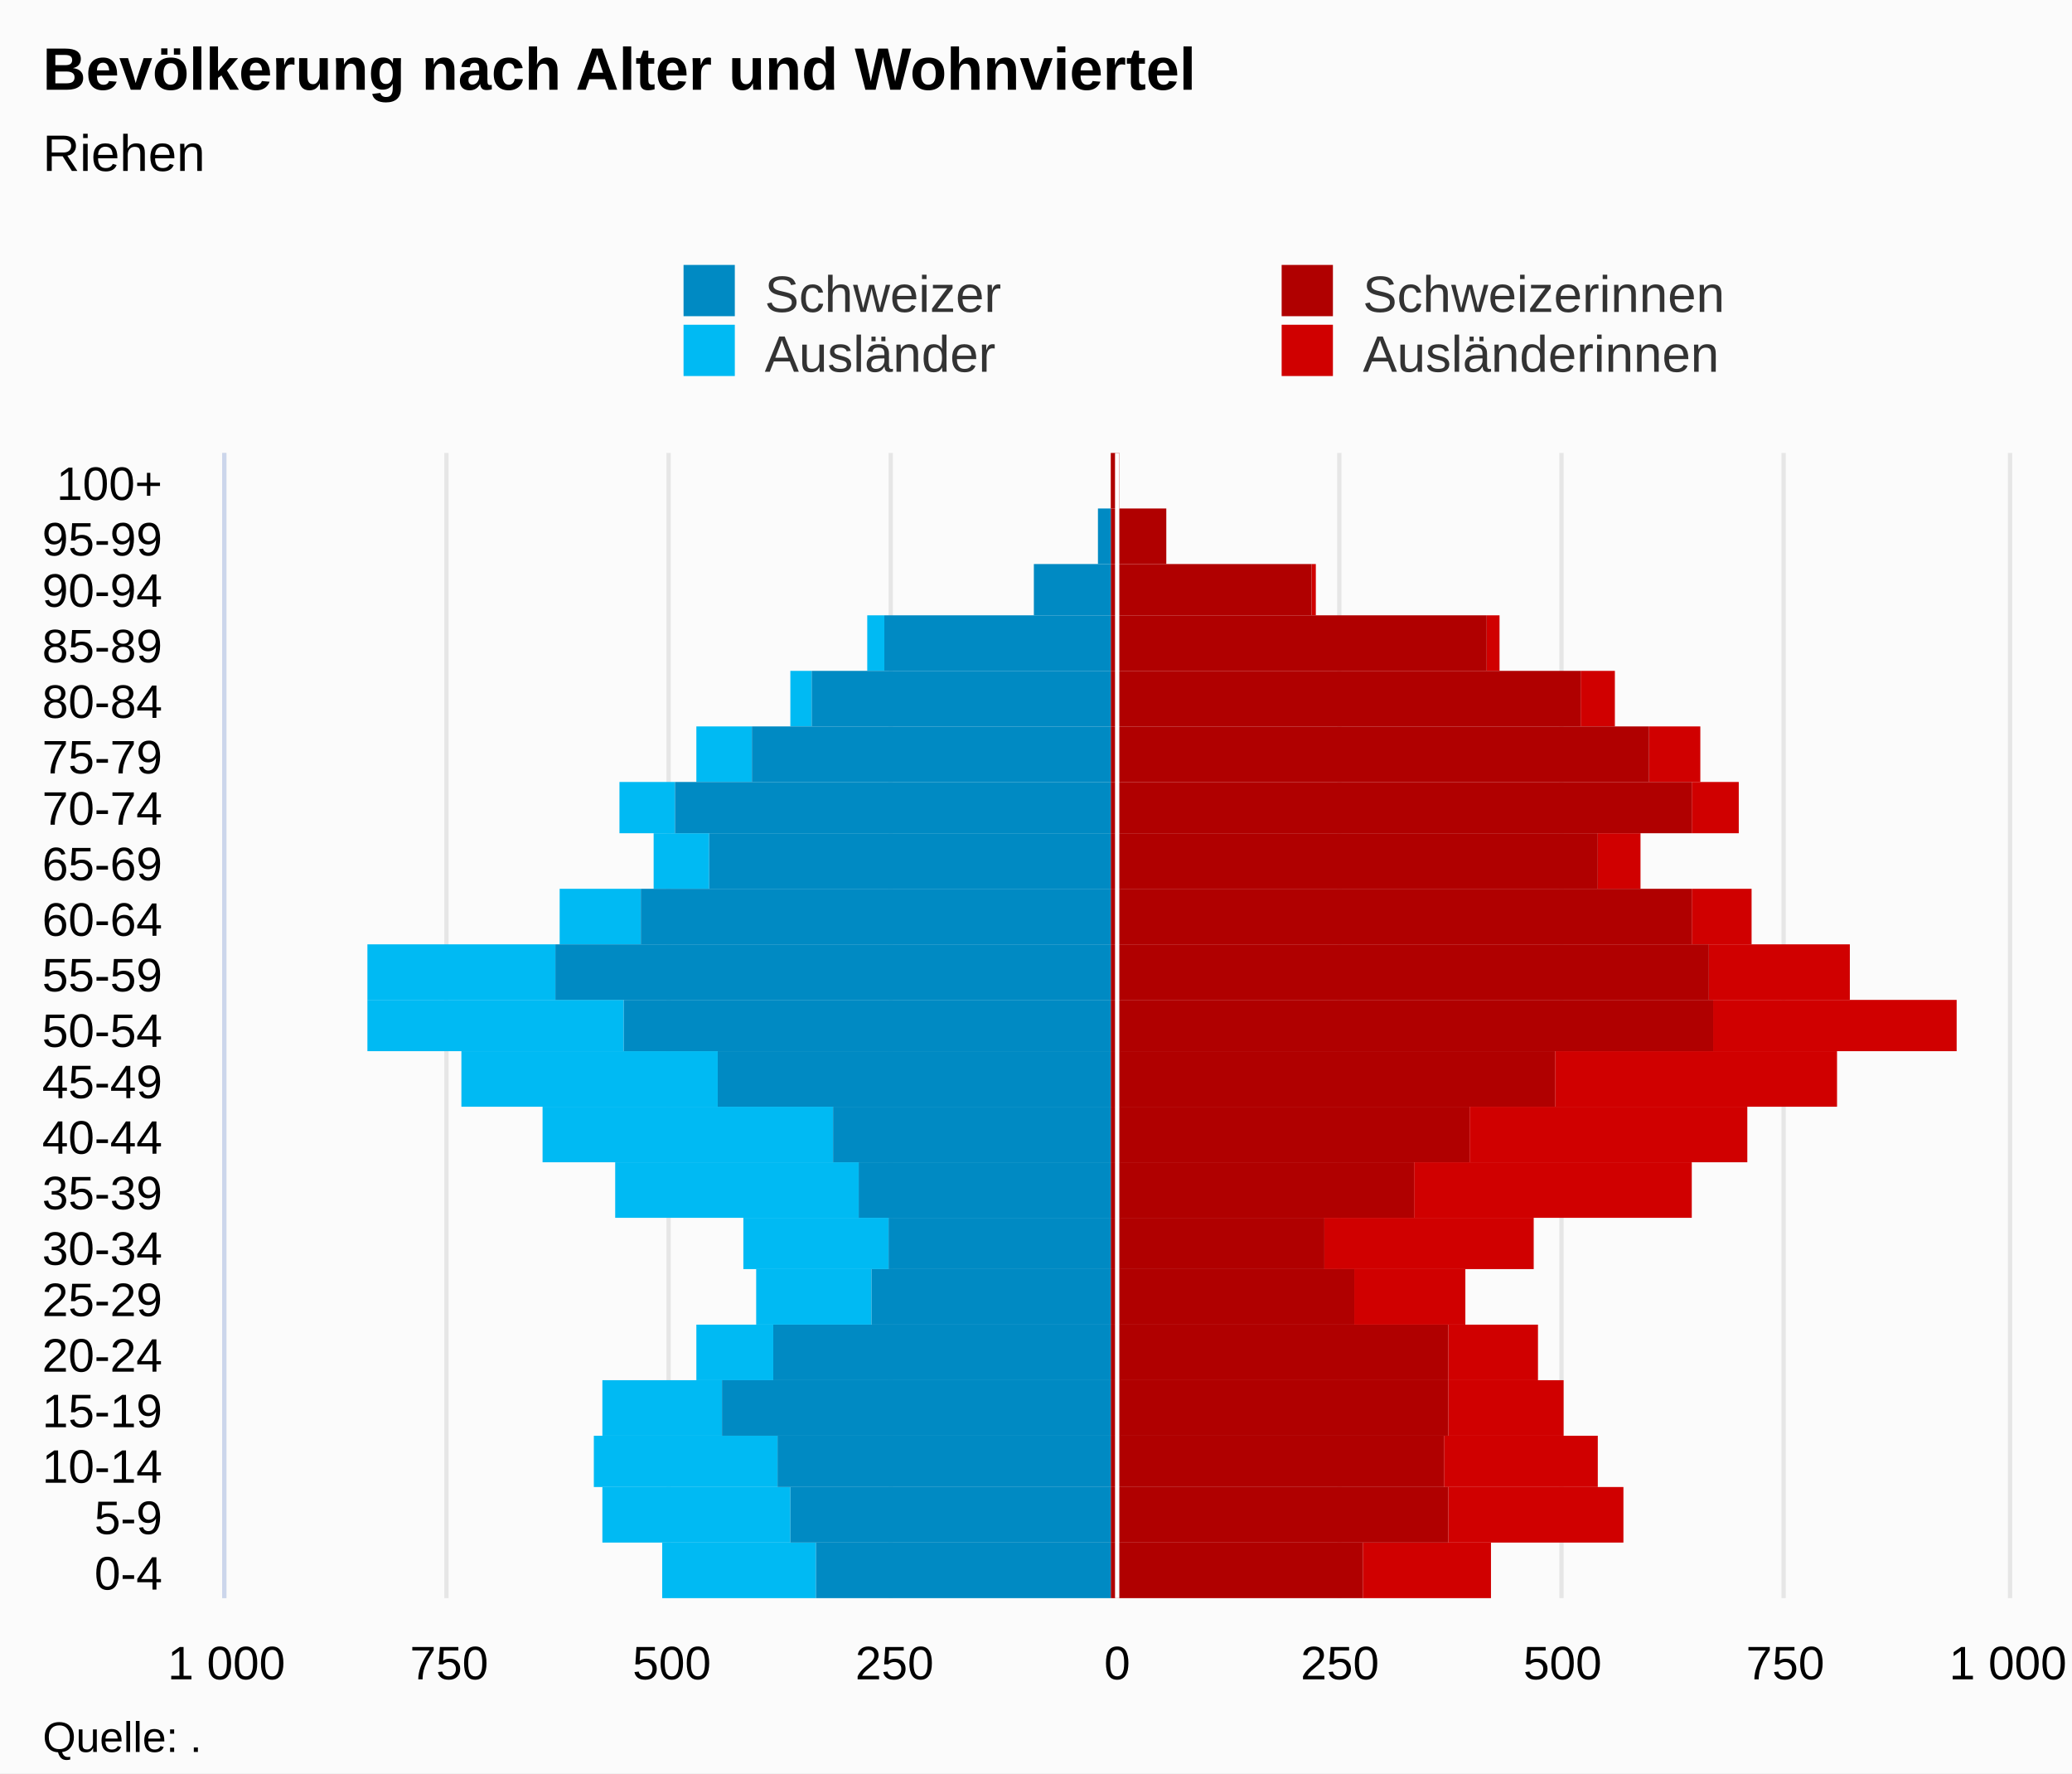
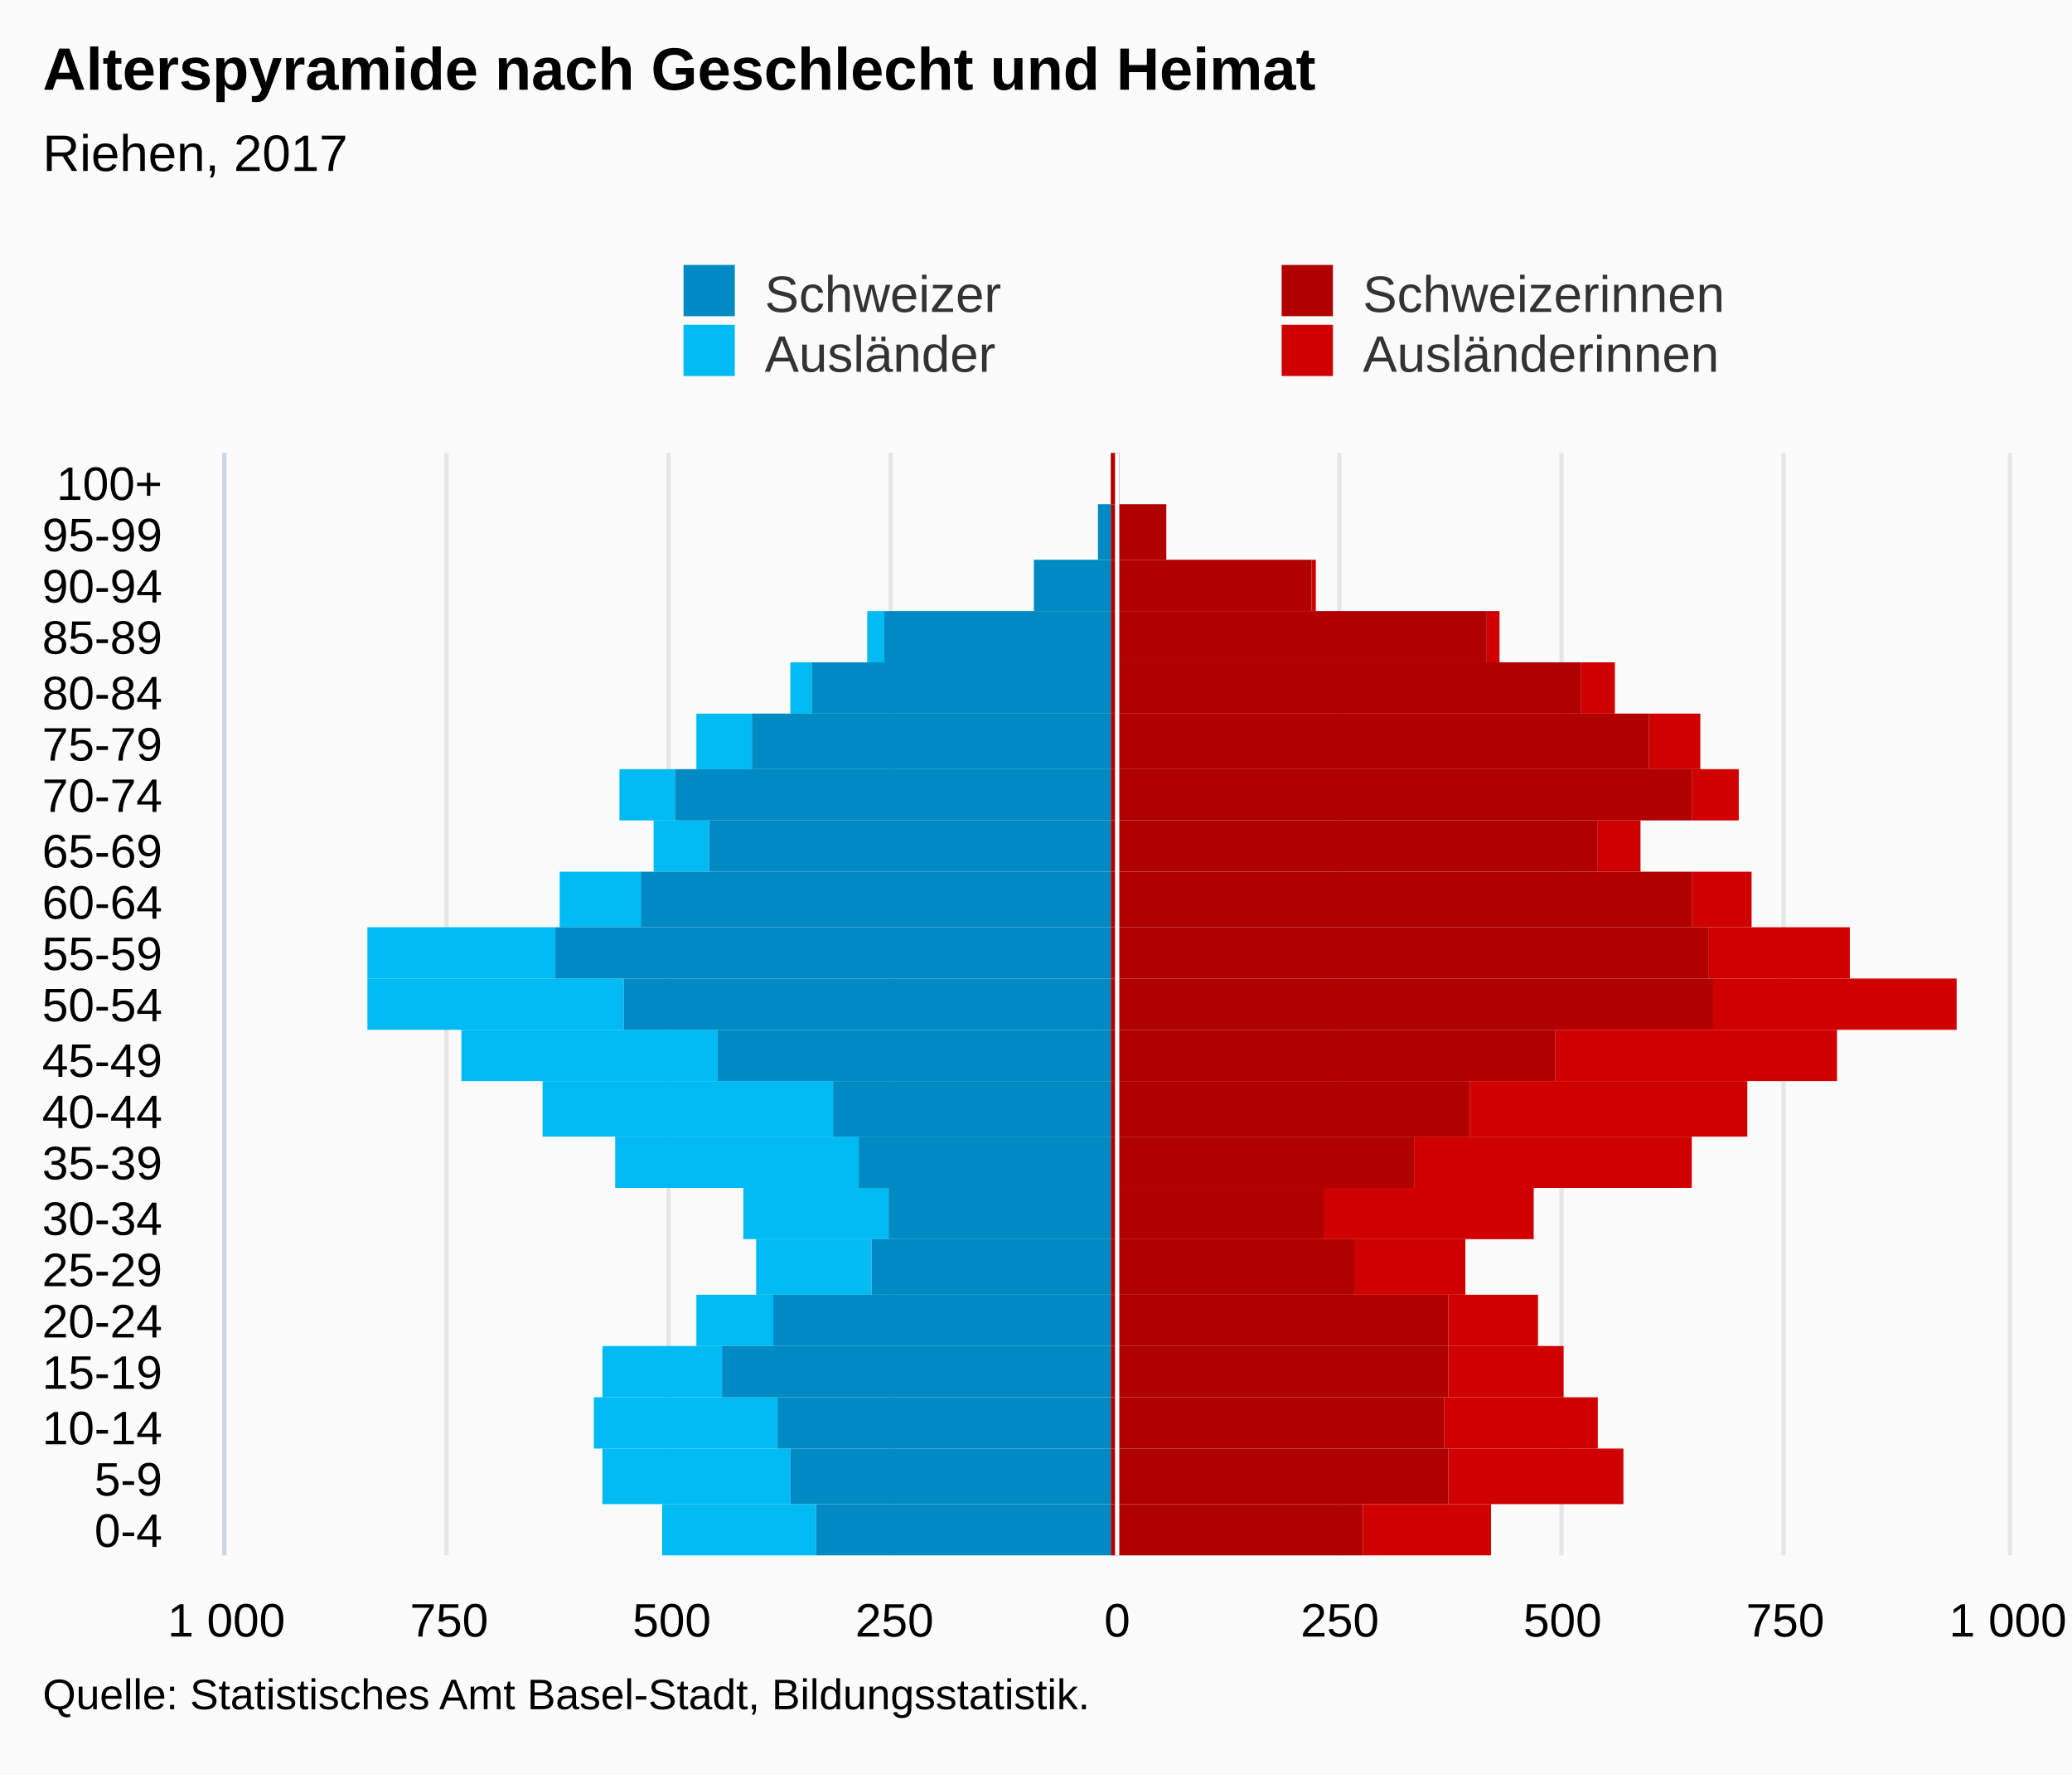
<svg xmlns="http://www.w3.org/2000/svg" version="1.1" class="highcharts-root" style="font-family:Arial;font-size:12px;" viewBox="0 0 485 415">
  <defs>
-     <clipPath id="highcharts-r33uads-7">
-       <rect x="0" y="0" width="268" height="417" fill="none" />
+     <clipPath id="highcharts-mnu9c6m-7">
+       <rect x="0" y="0" width="258" height="417" fill="none" />
    </clipPath>
-     <clipPath id="highcharts-r33uads-8">
-       <rect x="0" y="0" width="268" height="417" fill="none" />
+     <clipPath id="highcharts-mnu9c6m-8">
+       <rect x="0" y="0" width="258" height="417" fill="none" />
    </clipPath>
  </defs>
  <rect fill="#fbfbfb" class="highcharts-background" x="0" y="0" width="485" height="415" rx="0" ry="0" />
-   <rect fill="none" class="highcharts-plot-background" x="53" y="106" width="417" height="268" />
+   <rect fill="none" class="highcharts-plot-background" x="53" y="106" width="417" height="258" />
  <g class="highcharts-pane-group" data-z-index="0" />
  <g class="highcharts-grid highcharts-xaxis-grid " data-z-index="1">
-     <path fill="none" data-z-index="1" class="highcharts-grid-line" d="M 53 361.5 L 470 361.5" opacity="1" />
-     <path fill="none" data-z-index="1" class="highcharts-grid-line" d="M 53 348.5 L 470 348.5" opacity="1" />
-     <path fill="none" data-z-index="1" class="highcharts-grid-line" d="M 53 336.5 L 470 336.5" opacity="1" />
-     <path fill="none" data-z-index="1" class="highcharts-grid-line" d="M 53 323.5 L 470 323.5" opacity="1" />
-     <path fill="none" data-z-index="1" class="highcharts-grid-line" d="M 53 310.5 L 470 310.5" opacity="1" />
-     <path fill="none" data-z-index="1" class="highcharts-grid-line" d="M 53 297.5 L 470 297.5" opacity="1" />
-     <path fill="none" data-z-index="1" class="highcharts-grid-line" d="M 53 285.5 L 470 285.5" opacity="1" />
-     <path fill="none" data-z-index="1" class="highcharts-grid-line" d="M 53 272.5 L 470 272.5" opacity="1" />
-     <path fill="none" data-z-index="1" class="highcharts-grid-line" d="M 53 259.5 L 470 259.5" opacity="1" />
-     <path fill="none" data-z-index="1" class="highcharts-grid-line" d="M 53 246.5 L 470 246.5" opacity="1" />
-     <path fill="none" data-z-index="1" class="highcharts-grid-line" d="M 53 234.5 L 470 234.5" opacity="1" />
-     <path fill="none" data-z-index="1" class="highcharts-grid-line" d="M 53 221.5 L 470 221.5" opacity="1" />
-     <path fill="none" data-z-index="1" class="highcharts-grid-line" d="M 53 208.5 L 470 208.5" opacity="1" />
-     <path fill="none" data-z-index="1" class="highcharts-grid-line" d="M 53 195.5 L 470 195.5" opacity="1" />
-     <path fill="none" data-z-index="1" class="highcharts-grid-line" d="M 53 183.5 L 470 183.5" opacity="1" />
-     <path fill="none" data-z-index="1" class="highcharts-grid-line" d="M 53 170.5 L 470 170.5" opacity="1" />
-     <path fill="none" data-z-index="1" class="highcharts-grid-line" d="M 53 157.5 L 470 157.5" opacity="1" />
-     <path fill="none" data-z-index="1" class="highcharts-grid-line" d="M 53 144.5 L 470 144.5" opacity="1" />
-     <path fill="none" data-z-index="1" class="highcharts-grid-line" d="M 53 132.5 L 470 132.5" opacity="1" />
-     <path fill="none" data-z-index="1" class="highcharts-grid-line" d="M 53 119.5 L 470 119.5" opacity="1" />
+     <path fill="none" data-z-index="1" class="highcharts-grid-line" d="M 53 352.5 L 470 352.5" opacity="1" />
+     <path fill="none" data-z-index="1" class="highcharts-grid-line" d="M 53 339.5 L 470 339.5" opacity="1" />
+     <path fill="none" data-z-index="1" class="highcharts-grid-line" d="M 53 327.5 L 470 327.5" opacity="1" />
+     <path fill="none" data-z-index="1" class="highcharts-grid-line" d="M 53 315.5 L 470 315.5" opacity="1" />
+     <path fill="none" data-z-index="1" class="highcharts-grid-line" d="M 53 303.5 L 470 303.5" opacity="1" />
+     <path fill="none" data-z-index="1" class="highcharts-grid-line" d="M 53 290.5 L 470 290.5" opacity="1" />
+     <path fill="none" data-z-index="1" class="highcharts-grid-line" d="M 53 278.5 L 470 278.5" opacity="1" />
+     <path fill="none" data-z-index="1" class="highcharts-grid-line" d="M 53 266.5 L 470 266.5" opacity="1" />
+     <path fill="none" data-z-index="1" class="highcharts-grid-line" d="M 53 253.5 L 470 253.5" opacity="1" />
+     <path fill="none" data-z-index="1" class="highcharts-grid-line" d="M 53 241.5 L 470 241.5" opacity="1" />
+     <path fill="none" data-z-index="1" class="highcharts-grid-line" d="M 53 229.5 L 470 229.5" opacity="1" />
+     <path fill="none" data-z-index="1" class="highcharts-grid-line" d="M 53 217.5 L 470 217.5" opacity="1" />
+     <path fill="none" data-z-index="1" class="highcharts-grid-line" d="M 53 204.5 L 470 204.5" opacity="1" />
+     <path fill="none" data-z-index="1" class="highcharts-grid-line" d="M 53 192.5 L 470 192.5" opacity="1" />
+     <path fill="none" data-z-index="1" class="highcharts-grid-line" d="M 53 180.5 L 470 180.5" opacity="1" />
+     <path fill="none" data-z-index="1" class="highcharts-grid-line" d="M 53 167.5 L 470 167.5" opacity="1" />
+     <path fill="none" data-z-index="1" class="highcharts-grid-line" d="M 53 155.5 L 470 155.5" opacity="1" />
+     <path fill="none" data-z-index="1" class="highcharts-grid-line" d="M 53 143.5 L 470 143.5" opacity="1" />
+     <path fill="none" data-z-index="1" class="highcharts-grid-line" d="M 53 131.5 L 470 131.5" opacity="1" />
+     <path fill="none" data-z-index="1" class="highcharts-grid-line" d="M 53 118.5 L 470 118.5" opacity="1" />
    <path fill="none" data-z-index="1" class="highcharts-grid-line" d="M 53 106.5 L 470 106.5" opacity="1" />
-     <path fill="none" data-z-index="1" class="highcharts-grid-line" d="M 53 374.5 L 470 374.5" opacity="1" />
+     <path fill="none" data-z-index="1" class="highcharts-grid-line" d="M 53 364.5 L 470 364.5" opacity="1" />
  </g>
  <g class="highcharts-grid highcharts-yaxis-grid " data-z-index="1">
-     <path fill="none" stroke="#e6e6e6" stroke-width="1" data-z-index="1" class="highcharts-grid-line" d="M 261.5 106 L 261.5 374" opacity="1" />
-     <path fill="none" stroke="#e6e6e6" stroke-width="1" data-z-index="1" class="highcharts-grid-line" d="M 470.5 106 L 470.5 374" opacity="1" />
-     <path fill="none" stroke="#e6e6e6" stroke-width="1" data-z-index="1" opacity="1" class="highcharts-grid-line" d="M 52.5 106 L 52.5 374" />
-     <path fill="none" stroke="#e6e6e6" stroke-width="1" data-z-index="1" opacity="1" class="highcharts-grid-line" d="M 104.5 106 L 104.5 374" />
-     <path fill="none" stroke="#e6e6e6" stroke-width="1" data-z-index="1" opacity="1" class="highcharts-grid-line" d="M 156.5 106 L 156.5 374" />
-     <path fill="none" stroke="#e6e6e6" stroke-width="1" data-z-index="1" opacity="1" class="highcharts-grid-line" d="M 208.5 106 L 208.5 374" />
-     <path fill="none" stroke="#e6e6e6" stroke-width="1" data-z-index="1" opacity="1" class="highcharts-grid-line" d="M 313.5 106 L 313.5 374" />
-     <path fill="none" stroke="#e6e6e6" stroke-width="1" data-z-index="1" opacity="1" class="highcharts-grid-line" d="M 365.5 106 L 365.5 374" />
-     <path fill="none" stroke="#e6e6e6" stroke-width="1" data-z-index="1" opacity="1" class="highcharts-grid-line" d="M 417.5 106 L 417.5 374" />
-   </g>
-   <rect fill="none" class="highcharts-plot-border" data-z-index="1" x="53" y="106" width="417" height="268" />
+     <path fill="none" stroke="#e6e6e6" stroke-width="1" data-z-index="1" class="highcharts-grid-line" d="M 261.5 106 L 261.5 364" opacity="1" />
+     <path fill="none" stroke="#e6e6e6" stroke-width="1" data-z-index="1" class="highcharts-grid-line" d="M 470.5 106 L 470.5 364" opacity="1" />
+     <path fill="none" stroke="#e6e6e6" stroke-width="1" data-z-index="1" opacity="1" class="highcharts-grid-line" d="M 52.5 106 L 52.5 364" />
+     <path fill="none" stroke="#e6e6e6" stroke-width="1" data-z-index="1" opacity="1" class="highcharts-grid-line" d="M 104.5 106 L 104.5 364" />
+     <path fill="none" stroke="#e6e6e6" stroke-width="1" data-z-index="1" opacity="1" class="highcharts-grid-line" d="M 156.5 106 L 156.5 364" />
+     <path fill="none" stroke="#e6e6e6" stroke-width="1" data-z-index="1" opacity="1" class="highcharts-grid-line" d="M 208.5 106 L 208.5 364" />
+     <path fill="none" stroke="#e6e6e6" stroke-width="1" data-z-index="1" opacity="1" class="highcharts-grid-line" d="M 313.5 106 L 313.5 364" />
+     <path fill="none" stroke="#e6e6e6" stroke-width="1" data-z-index="1" opacity="1" class="highcharts-grid-line" d="M 365.5 106 L 365.5 364" />
+     <path fill="none" stroke="#e6e6e6" stroke-width="1" data-z-index="1" opacity="1" class="highcharts-grid-line" d="M 417.5 106 L 417.5 364" />
+   </g>
+   <rect fill="none" class="highcharts-plot-border" data-z-index="1" x="53" y="106" width="417" height="258" />
  <g class="highcharts-axis highcharts-xaxis " data-z-index="2">
-     <path fill="none" class="highcharts-axis-line" stroke="#ccd6eb" stroke-width="1" data-z-index="7" d="M 52.5 106 L 52.5 374" />
+     <path fill="none" class="highcharts-axis-line" stroke="#ccd6eb" stroke-width="1" data-z-index="7" d="M 52.5 106 L 52.5 364" />
  </g>
  <g class="highcharts-axis highcharts-yaxis " data-z-index="2">
-     <path fill="none" class="highcharts-axis-line" data-z-index="7" d="M 53 374 L 470 374" />
+     <path fill="none" class="highcharts-axis-line" data-z-index="7" d="M 53 364 L 470 364" />
  </g>
  <g class="highcharts-series-group" data-z-index="3">
-     <g data-z-index="0.1" class="highcharts-series highcharts-series-0 highcharts-bar-series " transform="translate(470,374) rotate(90) scale(-1,1) scale(1 1)" clip-path="url(#highcharts-r33uads-8)" width="417" height="268">
-       <rect x="0" y="121" width="13" height="30" fill="#d00000" class="highcharts-point" />
-       <rect x="13" y="90" width="13" height="41" fill="#d00000" class="highcharts-point" />
-       <rect x="26" y="96" width="12" height="36" fill="#d00000" class="highcharts-point" />
-       <rect x="38" y="104" width="13" height="27" fill="#d00000" class="highcharts-point" />
-       <rect x="51" y="110" width="13" height="21" fill="#d00000" class="highcharts-point" />
-       <rect x="64" y="127" width="13" height="26" fill="#d00000" class="highcharts-point" />
-       <rect x="77" y="111" width="12" height="49" fill="#d00000" class="highcharts-point" />
-       <rect x="89" y="74" width="13" height="65" fill="#d00000" class="highcharts-point" />
-       <rect x="102" y="61" width="13" height="65" fill="#d00000" class="highcharts-point" />
-       <rect x="115" y="40" width="13" height="66" fill="#d00000" class="highcharts-point" />
-       <rect x="128" y="12" width="12" height="57" fill="#d00000" class="highcharts-point" />
-       <rect x="140" y="37" width="13" height="33" fill="#d00000" class="highcharts-point" />
-       <rect x="153" y="60" width="13" height="14" fill="#d00000" class="highcharts-point" />
-       <rect x="166" y="86" width="13" height="10" fill="#d00000" class="highcharts-point" />
-       <rect x="179" y="63" width="12" height="11" fill="#d00000" class="highcharts-point" />
-       <rect x="191" y="72" width="13" height="12" fill="#d00000" class="highcharts-point" />
-       <rect x="204" y="92" width="13" height="8" fill="#d00000" class="highcharts-point" />
-       <rect x="217" y="119" width="13" height="3" fill="#d00000" class="highcharts-point" />
-       <rect x="230" y="162" width="12" height="1" fill="#d00000" class="highcharts-point" />
-       <rect x="242" y="197" width="13" height="0" fill="#d00000" class="highcharts-point" />
-       <rect x="255" y="208" width="13" height="0" fill="#d00000" class="highcharts-point" />
-     </g>
-     <g data-z-index="0.1" class="highcharts-markers highcharts-series-0 highcharts-bar-series " transform="translate(470,374) rotate(90) scale(-1,1) scale(1 1)" clip-path="none" />
-     <g data-z-index="0.1" class="highcharts-series highcharts-series-1 highcharts-bar-series " transform="translate(470,374) rotate(90) scale(-1,1) scale(1 1)" clip-path="url(#highcharts-r33uads-8)" width="417" height="268">
-       <rect x="0" y="279" width="13" height="36" fill="#00bAf3" class="highcharts-point highcharts-negative" />
-       <rect x="13" y="285" width="13" height="44" fill="#00bAf3" class="highcharts-point highcharts-negative" />
-       <rect x="26" y="288" width="12" height="43" fill="#00bAf3" class="highcharts-point highcharts-negative" />
-       <rect x="38" y="301" width="13" height="28" fill="#00bAf3" class="highcharts-point highcharts-negative" />
-       <rect x="51" y="289" width="13" height="18" fill="#00bAf3" class="highcharts-point highcharts-negative" />
-       <rect x="64" y="266" width="13" height="27" fill="#00bAf3" class="highcharts-point highcharts-negative" />
-       <rect x="77" y="262" width="12" height="34" fill="#00bAf3" class="highcharts-point highcharts-negative" />
-       <rect x="89" y="269" width="13" height="57" fill="#00bAf3" class="highcharts-point highcharts-negative" />
-       <rect x="102" y="275" width="13" height="68" fill="#00bAf3" class="highcharts-point highcharts-negative" />
-       <rect x="115" y="302" width="13" height="60" fill="#00bAf3" class="highcharts-point highcharts-negative" />
-       <rect x="128" y="324" width="12" height="60" fill="#00bAf3" class="highcharts-point highcharts-negative" />
-       <rect x="140" y="340" width="13" height="44" fill="#00bAf3" class="highcharts-point highcharts-negative" />
-       <rect x="153" y="320" width="13" height="19" fill="#00bAf3" class="highcharts-point highcharts-negative" />
-       <rect x="166" y="304" width="13" height="13" fill="#00bAf3" class="highcharts-point highcharts-negative" />
-       <rect x="179" y="312" width="12" height="13" fill="#00bAf3" class="highcharts-point highcharts-negative" />
-       <rect x="191" y="294" width="13" height="13" fill="#00bAf3" class="highcharts-point highcharts-negative" />
-       <rect x="204" y="280" width="13" height="5" fill="#00bAf3" class="highcharts-point highcharts-negative" />
-       <rect x="217" y="263" width="13" height="4" fill="#00bAf3" class="highcharts-point highcharts-negative" />
-       <rect x="230" y="228" width="12" height="0" fill="#00bAf3" class="highcharts-point highcharts-negative" />
-       <rect x="242" y="210" width="13" height="0" fill="#00bAf3" class="highcharts-point" />
-       <rect x="255" y="210" width="13" height="0" fill="#00bAf3" class="highcharts-point" />
-     </g>
-     <g data-z-index="0.1" class="highcharts-markers highcharts-series-1 highcharts-bar-series " transform="translate(470,374) rotate(90) scale(-1,1) scale(1 1)" clip-path="none" />
-     <g data-z-index="0.1" class="highcharts-series highcharts-series-2 highcharts-bar-series " transform="translate(470,374) rotate(90) scale(-1,1) scale(1 1)" clip-path="url(#highcharts-r33uads-8)" width="417" height="268">
-       <rect x="0" y="151" width="13" height="59" fill="#B00000" class="highcharts-point" />
-       <rect x="13" y="131" width="13" height="79" fill="#B00000" class="highcharts-point" />
-       <rect x="26" y="132" width="12" height="78" fill="#B00000" class="highcharts-point" />
-       <rect x="38" y="131" width="13" height="79" fill="#B00000" class="highcharts-point" />
-       <rect x="51" y="131" width="13" height="79" fill="#B00000" class="highcharts-point" />
-       <rect x="64" y="153" width="13" height="57" fill="#B00000" class="highcharts-point" />
-       <rect x="77" y="160" width="12" height="50" fill="#B00000" class="highcharts-point" />
-       <rect x="89" y="139" width="13" height="71" fill="#B00000" class="highcharts-point" />
-       <rect x="102" y="126" width="13" height="84" fill="#B00000" class="highcharts-point" />
-       <rect x="115" y="106" width="13" height="104" fill="#B00000" class="highcharts-point" />
-       <rect x="128" y="69" width="12" height="141" fill="#B00000" class="highcharts-point" />
-       <rect x="140" y="70" width="13" height="140" fill="#B00000" class="highcharts-point" />
-       <rect x="153" y="74" width="13" height="136" fill="#B00000" class="highcharts-point" />
-       <rect x="166" y="96" width="13" height="114" fill="#B00000" class="highcharts-point" />
-       <rect x="179" y="74" width="12" height="136" fill="#B00000" class="highcharts-point" />
-       <rect x="191" y="84" width="13" height="126" fill="#B00000" class="highcharts-point" />
-       <rect x="204" y="100" width="13" height="110" fill="#B00000" class="highcharts-point" />
-       <rect x="217" y="122" width="13" height="88" fill="#B00000" class="highcharts-point" />
-       <rect x="230" y="163" width="12" height="47" fill="#B00000" class="highcharts-point" />
-       <rect x="242" y="197" width="13" height="13" fill="#B00000" class="highcharts-point" />
-       <rect x="255" y="208" width="13" height="2" fill="#B00000" class="highcharts-point" />
-     </g>
-     <g data-z-index="0.1" class="highcharts-markers highcharts-series-2 highcharts-bar-series " transform="translate(470,374) rotate(90) scale(-1,1) scale(1 1)" clip-path="none" />
-     <g data-z-index="0.1" class="highcharts-series highcharts-series-3 highcharts-bar-series " transform="translate(470,374) rotate(90) scale(-1,1) scale(1 1)" clip-path="url(#highcharts-r33uads-8)" width="417" height="268">
-       <rect x="0" y="210" width="13" height="69" fill="#008AC3" class="highcharts-point highcharts-negative" />
-       <rect x="13" y="210" width="13" height="75" fill="#008AC3" class="highcharts-point highcharts-negative" />
-       <rect x="26" y="210" width="12" height="78" fill="#008AC3" class="highcharts-point highcharts-negative" />
-       <rect x="38" y="210" width="13" height="91" fill="#008AC3" class="highcharts-point highcharts-negative" />
-       <rect x="51" y="210" width="13" height="79" fill="#008AC3" class="highcharts-point highcharts-negative" />
-       <rect x="64" y="210" width="13" height="56" fill="#008AC3" class="highcharts-point highcharts-negative" />
-       <rect x="77" y="210" width="12" height="52" fill="#008AC3" class="highcharts-point highcharts-negative" />
-       <rect x="89" y="210" width="13" height="59" fill="#008AC3" class="highcharts-point highcharts-negative" />
-       <rect x="102" y="210" width="13" height="65" fill="#008AC3" class="highcharts-point highcharts-negative" />
-       <rect x="115" y="210" width="13" height="92" fill="#008AC3" class="highcharts-point highcharts-negative" />
-       <rect x="128" y="210" width="12" height="114" fill="#008AC3" class="highcharts-point highcharts-negative" />
-       <rect x="140" y="210" width="13" height="130" fill="#008AC3" class="highcharts-point highcharts-negative" />
-       <rect x="153" y="210" width="13" height="110" fill="#008AC3" class="highcharts-point highcharts-negative" />
-       <rect x="166" y="210" width="13" height="94" fill="#008AC3" class="highcharts-point highcharts-negative" />
-       <rect x="179" y="210" width="12" height="102" fill="#008AC3" class="highcharts-point highcharts-negative" />
-       <rect x="191" y="210" width="13" height="84" fill="#008AC3" class="highcharts-point highcharts-negative" />
-       <rect x="204" y="210" width="13" height="70" fill="#008AC3" class="highcharts-point highcharts-negative" />
-       <rect x="217" y="210" width="13" height="53" fill="#008AC3" class="highcharts-point highcharts-negative" />
-       <rect x="230" y="210" width="12" height="18" fill="#008AC3" class="highcharts-point highcharts-negative" />
-       <rect x="242" y="210" width="13" height="3" fill="#008AC3" class="highcharts-point highcharts-negative" />
-       <rect x="255" y="210" width="13" height="0" fill="#008AC3" class="highcharts-point highcharts-negative" />
-     </g>
-     <g data-z-index="0.1" class="highcharts-markers highcharts-series-3 highcharts-bar-series " transform="translate(470,374) rotate(90) scale(-1,1) scale(1 1)" clip-path="none" />
-     <g data-z-index="0.1" class="highcharts-series highcharts-series-4 highcharts-bar-series highcharts-color-0 " visibility="hidden" transform="translate(470,374) rotate(90) scale(-1,1) scale(1 1)" clip-path="url(#highcharts-r33uads-8)" />
-     <g data-z-index="0.1" class="highcharts-markers highcharts-series-4 highcharts-bar-series highcharts-color-0 " visibility="hidden" transform="translate(470,374) rotate(90) scale(-1,1) scale(1 1)" clip-path="none" />
+     <g data-z-index="0.1" class="highcharts-series highcharts-series-0 highcharts-bar-series " transform="translate(470,364) rotate(90) scale(-1,1) scale(1 1)" clip-path="url(#highcharts-mnu9c6m-8)" width="417" height="258">
+       <rect x="0" y="121" width="12" height="30" fill="#d00000" class="highcharts-point" />
+       <rect x="12" y="90" width="13" height="41" fill="#d00000" class="highcharts-point" />
+       <rect x="25" y="96" width="12" height="36" fill="#d00000" class="highcharts-point" />
+       <rect x="37" y="104" width="12" height="27" fill="#d00000" class="highcharts-point" />
+       <rect x="49" y="110" width="12" height="21" fill="#d00000" class="highcharts-point" />
+       <rect x="61" y="127" width="13" height="26" fill="#d00000" class="highcharts-point" />
+       <rect x="74" y="111" width="12" height="49" fill="#d00000" class="highcharts-point" />
+       <rect x="86" y="74" width="12" height="65" fill="#d00000" class="highcharts-point" />
+       <rect x="98" y="61" width="13" height="65" fill="#d00000" class="highcharts-point" />
+       <rect x="111" y="40" width="12" height="66" fill="#d00000" class="highcharts-point" />
+       <rect x="123" y="12" width="12" height="57" fill="#d00000" class="highcharts-point" />
+       <rect x="135" y="37" width="12" height="33" fill="#d00000" class="highcharts-point" />
+       <rect x="147" y="60" width="13" height="14" fill="#d00000" class="highcharts-point" />
+       <rect x="160" y="86" width="12" height="10" fill="#d00000" class="highcharts-point" />
+       <rect x="172" y="63" width="12" height="11" fill="#d00000" class="highcharts-point" />
+       <rect x="184" y="72" width="13" height="12" fill="#d00000" class="highcharts-point" />
+       <rect x="197" y="92" width="12" height="8" fill="#d00000" class="highcharts-point" />
+       <rect x="209" y="119" width="12" height="3" fill="#d00000" class="highcharts-point" />
+       <rect x="221" y="162" width="12" height="1" fill="#d00000" class="highcharts-point" />
+       <rect x="233" y="197" width="13" height="0" fill="#d00000" class="highcharts-point" />
+       <rect x="246" y="208" width="12" height="0" fill="#d00000" class="highcharts-point" />
+     </g>
+     <g data-z-index="0.1" class="highcharts-markers highcharts-series-0 highcharts-bar-series " transform="translate(470,364) rotate(90) scale(-1,1) scale(1 1)" clip-path="none" />
+     <g data-z-index="0.1" class="highcharts-series highcharts-series-1 highcharts-bar-series " transform="translate(470,364) rotate(90) scale(-1,1) scale(1 1)" clip-path="url(#highcharts-mnu9c6m-8)" width="417" height="258">
+       <rect x="0" y="279" width="12" height="36" fill="#00bAf3" class="highcharts-point highcharts-negative" />
+       <rect x="12" y="285" width="13" height="44" fill="#00bAf3" class="highcharts-point highcharts-negative" />
+       <rect x="25" y="288" width="12" height="43" fill="#00bAf3" class="highcharts-point highcharts-negative" />
+       <rect x="37" y="301" width="12" height="28" fill="#00bAf3" class="highcharts-point highcharts-negative" />
+       <rect x="49" y="289" width="12" height="18" fill="#00bAf3" class="highcharts-point highcharts-negative" />
+       <rect x="61" y="266" width="13" height="27" fill="#00bAf3" class="highcharts-point highcharts-negative" />
+       <rect x="74" y="262" width="12" height="34" fill="#00bAf3" class="highcharts-point highcharts-negative" />
+       <rect x="86" y="269" width="12" height="57" fill="#00bAf3" class="highcharts-point highcharts-negative" />
+       <rect x="98" y="275" width="13" height="68" fill="#00bAf3" class="highcharts-point highcharts-negative" />
+       <rect x="111" y="302" width="12" height="60" fill="#00bAf3" class="highcharts-point highcharts-negative" />
+       <rect x="123" y="324" width="12" height="60" fill="#00bAf3" class="highcharts-point highcharts-negative" />
+       <rect x="135" y="340" width="12" height="44" fill="#00bAf3" class="highcharts-point highcharts-negative" />
+       <rect x="147" y="320" width="13" height="19" fill="#00bAf3" class="highcharts-point highcharts-negative" />
+       <rect x="160" y="304" width="12" height="13" fill="#00bAf3" class="highcharts-point highcharts-negative" />
+       <rect x="172" y="312" width="12" height="13" fill="#00bAf3" class="highcharts-point highcharts-negative" />
+       <rect x="184" y="294" width="13" height="13" fill="#00bAf3" class="highcharts-point highcharts-negative" />
+       <rect x="197" y="280" width="12" height="5" fill="#00bAf3" class="highcharts-point highcharts-negative" />
+       <rect x="209" y="263" width="12" height="4" fill="#00bAf3" class="highcharts-point highcharts-negative" />
+       <rect x="221" y="228" width="12" height="0" fill="#00bAf3" class="highcharts-point highcharts-negative" />
+       <rect x="233" y="210" width="13" height="0" fill="#00bAf3" class="highcharts-point" />
+       <rect x="246" y="210" width="12" height="0" fill="#00bAf3" class="highcharts-point" />
+     </g>
+     <g data-z-index="0.1" class="highcharts-markers highcharts-series-1 highcharts-bar-series " transform="translate(470,364) rotate(90) scale(-1,1) scale(1 1)" clip-path="none" />
+     <g data-z-index="0.1" class="highcharts-series highcharts-series-2 highcharts-bar-series " transform="translate(470,364) rotate(90) scale(-1,1) scale(1 1)" clip-path="url(#highcharts-mnu9c6m-8)" width="417" height="258">
+       <rect x="0" y="151" width="12" height="59" fill="#B00000" class="highcharts-point" />
+       <rect x="12" y="131" width="13" height="79" fill="#B00000" class="highcharts-point" />
+       <rect x="25" y="132" width="12" height="78" fill="#B00000" class="highcharts-point" />
+       <rect x="37" y="131" width="12" height="79" fill="#B00000" class="highcharts-point" />
+       <rect x="49" y="131" width="12" height="79" fill="#B00000" class="highcharts-point" />
+       <rect x="61" y="153" width="13" height="57" fill="#B00000" class="highcharts-point" />
+       <rect x="74" y="160" width="12" height="50" fill="#B00000" class="highcharts-point" />
+       <rect x="86" y="139" width="12" height="71" fill="#B00000" class="highcharts-point" />
+       <rect x="98" y="126" width="13" height="84" fill="#B00000" class="highcharts-point" />
+       <rect x="111" y="106" width="12" height="104" fill="#B00000" class="highcharts-point" />
+       <rect x="123" y="69" width="12" height="141" fill="#B00000" class="highcharts-point" />
+       <rect x="135" y="70" width="12" height="140" fill="#B00000" class="highcharts-point" />
+       <rect x="147" y="74" width="13" height="136" fill="#B00000" class="highcharts-point" />
+       <rect x="160" y="96" width="12" height="114" fill="#B00000" class="highcharts-point" />
+       <rect x="172" y="74" width="12" height="136" fill="#B00000" class="highcharts-point" />
+       <rect x="184" y="84" width="13" height="126" fill="#B00000" class="highcharts-point" />
+       <rect x="197" y="100" width="12" height="110" fill="#B00000" class="highcharts-point" />
+       <rect x="209" y="122" width="12" height="88" fill="#B00000" class="highcharts-point" />
+       <rect x="221" y="163" width="12" height="47" fill="#B00000" class="highcharts-point" />
+       <rect x="233" y="197" width="13" height="13" fill="#B00000" class="highcharts-point" />
+       <rect x="246" y="208" width="12" height="2" fill="#B00000" class="highcharts-point" />
+     </g>
+     <g data-z-index="0.1" class="highcharts-markers highcharts-series-2 highcharts-bar-series " transform="translate(470,364) rotate(90) scale(-1,1) scale(1 1)" clip-path="none" />
+     <g data-z-index="0.1" class="highcharts-series highcharts-series-3 highcharts-bar-series " transform="translate(470,364) rotate(90) scale(-1,1) scale(1 1)" clip-path="url(#highcharts-mnu9c6m-8)" width="417" height="258">
+       <rect x="0" y="210" width="12" height="69" fill="#008AC3" class="highcharts-point highcharts-negative" />
+       <rect x="12" y="210" width="13" height="75" fill="#008AC3" class="highcharts-point highcharts-negative" />
+       <rect x="25" y="210" width="12" height="78" fill="#008AC3" class="highcharts-point highcharts-negative" />
+       <rect x="37" y="210" width="12" height="91" fill="#008AC3" class="highcharts-point highcharts-negative" />
+       <rect x="49" y="210" width="12" height="79" fill="#008AC3" class="highcharts-point highcharts-negative" />
+       <rect x="61" y="210" width="13" height="56" fill="#008AC3" class="highcharts-point highcharts-negative" />
+       <rect x="74" y="210" width="12" height="52" fill="#008AC3" class="highcharts-point highcharts-negative" />
+       <rect x="86" y="210" width="12" height="59" fill="#008AC3" class="highcharts-point highcharts-negative" />
+       <rect x="98" y="210" width="13" height="65" fill="#008AC3" class="highcharts-point highcharts-negative" />
+       <rect x="111" y="210" width="12" height="92" fill="#008AC3" class="highcharts-point highcharts-negative" />
+       <rect x="123" y="210" width="12" height="114" fill="#008AC3" class="highcharts-point highcharts-negative" />
+       <rect x="135" y="210" width="12" height="130" fill="#008AC3" class="highcharts-point highcharts-negative" />
+       <rect x="147" y="210" width="13" height="110" fill="#008AC3" class="highcharts-point highcharts-negative" />
+       <rect x="160" y="210" width="12" height="94" fill="#008AC3" class="highcharts-point highcharts-negative" />
+       <rect x="172" y="210" width="12" height="102" fill="#008AC3" class="highcharts-point highcharts-negative" />
+       <rect x="184" y="210" width="13" height="84" fill="#008AC3" class="highcharts-point highcharts-negative" />
+       <rect x="197" y="210" width="12" height="70" fill="#008AC3" class="highcharts-point highcharts-negative" />
+       <rect x="209" y="210" width="12" height="53" fill="#008AC3" class="highcharts-point highcharts-negative" />
+       <rect x="221" y="210" width="12" height="18" fill="#008AC3" class="highcharts-point highcharts-negative" />
+       <rect x="233" y="210" width="13" height="3" fill="#008AC3" class="highcharts-point highcharts-negative" />
+       <rect x="246" y="210" width="12" height="0" fill="#008AC3" class="highcharts-point highcharts-negative" />
+     </g>
+     <g data-z-index="0.1" class="highcharts-markers highcharts-series-3 highcharts-bar-series " transform="translate(470,364) rotate(90) scale(-1,1) scale(1 1)" clip-path="none" />
+     <g data-z-index="0.1" class="highcharts-series highcharts-series-4 highcharts-bar-series highcharts-color-0 " visibility="hidden" transform="translate(470,364) rotate(90) scale(-1,1) scale(1 1)" clip-path="url(#highcharts-mnu9c6m-8)" />
+     <g data-z-index="0.1" class="highcharts-markers highcharts-series-4 highcharts-bar-series highcharts-color-0 " visibility="hidden" transform="translate(470,364) rotate(90) scale(-1,1) scale(1 1)" clip-path="none" />
  </g>
  <text x="10" text-anchor="start" class="highcharts-title" data-z-index="4" style="color:#000000;font-size:14px;font-weight:bold;fill:#000000;" y="21">
-     <tspan>Bevölkerung nach Alter und Wohnviertel</tspan>
+     <tspan>Alterspyramide nach Geschlecht und Heimat</tspan>
  </text>
  <text x="10" text-anchor="start" class="highcharts-subtitle" data-z-index="4" style="color:#000000;font-size:12px;font-weight:normal;font-family:Arial;fill:#000000;" y="40">
-     <tspan>Riehen</tspan>
+     <tspan>Riehen, 2017</tspan>
  </text>
  <g class="highcharts-plot-lines-4" data-z-index="4">
-     <path fill="none" class="highcharts-plot-line " stroke="white" stroke-width="1" d="M 261.5 106 L 261.5 374" visibility="visible" />
+     <path fill="none" class="highcharts-plot-line " stroke="white" stroke-width="1" d="M 261.5 106 L 261.5 364" visibility="visible" />
  </g>
  <g class="highcharts-axis-labels highcharts-xaxis-labels " data-z-index="7">
-     <text x="38" style="color:#000000;cursor:default;font-size:11px;fill:#000000;" text-anchor="end" transform="translate(0,0)" y="372" opacity="1">0-4</text>
-     <text x="38" style="color:#000000;cursor:default;font-size:11px;fill:#000000;" text-anchor="end" transform="translate(0,0)" y="359" opacity="1">5-9</text>
-     <text x="38" style="color:#000000;cursor:default;font-size:11px;fill:#000000;" text-anchor="end" transform="translate(0,0)" y="347" opacity="1">10-14</text>
-     <text x="38" style="color:#000000;cursor:default;font-size:11px;fill:#000000;" text-anchor="end" transform="translate(0,0)" y="334" opacity="1">15-19</text>
-     <text x="38" style="color:#000000;cursor:default;font-size:11px;fill:#000000;" text-anchor="end" transform="translate(0,0)" y="321" opacity="1">20-24</text>
-     <text x="38" style="color:#000000;cursor:default;font-size:11px;fill:#000000;" text-anchor="end" transform="translate(0,0)" y="308" opacity="1">25-29</text>
-     <text x="38" style="color:#000000;cursor:default;font-size:11px;fill:#000000;" text-anchor="end" transform="translate(0,0)" y="296" opacity="1">30-34</text>
-     <text x="38" style="color:#000000;cursor:default;font-size:11px;fill:#000000;" text-anchor="end" transform="translate(0,0)" y="283" opacity="1">35-39</text>
-     <text x="38" style="color:#000000;cursor:default;font-size:11px;fill:#000000;" text-anchor="end" transform="translate(0,0)" y="270" opacity="1">40-44</text>
-     <text x="38" style="color:#000000;cursor:default;font-size:11px;fill:#000000;" text-anchor="end" transform="translate(0,0)" y="257" opacity="1">45-49</text>
-     <text x="38" style="color:#000000;cursor:default;font-size:11px;fill:#000000;" text-anchor="end" transform="translate(0,0)" y="245" opacity="1">50-54</text>
-     <text x="38" style="color:#000000;cursor:default;font-size:11px;fill:#000000;" text-anchor="end" transform="translate(0,0)" y="232" opacity="1">55-59</text>
-     <text x="38" style="color:#000000;cursor:default;font-size:11px;fill:#000000;" text-anchor="end" transform="translate(0,0)" y="219" opacity="1">60-64</text>
-     <text x="38" style="color:#000000;cursor:default;font-size:11px;fill:#000000;" text-anchor="end" transform="translate(0,0)" y="206" opacity="1">65-69</text>
-     <text x="38" style="color:#000000;cursor:default;font-size:11px;fill:#000000;" text-anchor="end" transform="translate(0,0)" y="193" opacity="1">70-74</text>
-     <text x="38" style="color:#000000;cursor:default;font-size:11px;fill:#000000;" text-anchor="end" transform="translate(0,0)" y="181" opacity="1">75-79</text>
-     <text x="38" style="color:#000000;cursor:default;font-size:11px;fill:#000000;" text-anchor="end" transform="translate(0,0)" y="168" opacity="1">80-84</text>
-     <text x="38" style="color:#000000;cursor:default;font-size:11px;fill:#000000;" text-anchor="end" transform="translate(0,0)" y="155" opacity="1">85-89</text>
-     <text x="38" style="color:#000000;cursor:default;font-size:11px;fill:#000000;" text-anchor="end" transform="translate(0,0)" y="142" opacity="1">90-94</text>
-     <text x="38" style="color:#000000;cursor:default;font-size:11px;fill:#000000;" text-anchor="end" transform="translate(0,0)" y="130" opacity="1">95-99</text>
+     <text x="38" style="color:#000000;cursor:default;font-size:11px;fill:#000000;" text-anchor="end" transform="translate(0,0)" y="362" opacity="1">0-4</text>
+     <text x="38" style="color:#000000;cursor:default;font-size:11px;fill:#000000;" text-anchor="end" transform="translate(0,0)" y="350" opacity="1">5-9</text>
+     <text x="38" style="color:#000000;cursor:default;font-size:11px;fill:#000000;" text-anchor="end" transform="translate(0,0)" y="338" opacity="1">10-14</text>
+     <text x="38" style="color:#000000;cursor:default;font-size:11px;fill:#000000;" text-anchor="end" transform="translate(0,0)" y="325" opacity="1">15-19</text>
+     <text x="38" style="color:#000000;cursor:default;font-size:11px;fill:#000000;" text-anchor="end" transform="translate(0,0)" y="313" opacity="1">20-24</text>
+     <text x="38" style="color:#000000;cursor:default;font-size:11px;fill:#000000;" text-anchor="end" transform="translate(0,0)" y="301" opacity="1">25-29</text>
+     <text x="38" style="color:#000000;cursor:default;font-size:11px;fill:#000000;" text-anchor="end" transform="translate(0,0)" y="289" opacity="1">30-34</text>
+     <text x="38" style="color:#000000;cursor:default;font-size:11px;fill:#000000;" text-anchor="end" transform="translate(0,0)" y="276" opacity="1">35-39</text>
+     <text x="38" style="color:#000000;cursor:default;font-size:11px;fill:#000000;" text-anchor="end" transform="translate(0,0)" y="264" opacity="1">40-44</text>
+     <text x="38" style="color:#000000;cursor:default;font-size:11px;fill:#000000;" text-anchor="end" transform="translate(0,0)" y="252" opacity="1">45-49</text>
+     <text x="38" style="color:#000000;cursor:default;font-size:11px;fill:#000000;" text-anchor="end" transform="translate(0,0)" y="239" opacity="1">50-54</text>
+     <text x="38" style="color:#000000;cursor:default;font-size:11px;fill:#000000;" text-anchor="end" transform="translate(0,0)" y="227" opacity="1">55-59</text>
+     <text x="38" style="color:#000000;cursor:default;font-size:11px;fill:#000000;" text-anchor="end" transform="translate(0,0)" y="215" opacity="1">60-64</text>
+     <text x="38" style="color:#000000;cursor:default;font-size:11px;fill:#000000;" text-anchor="end" transform="translate(0,0)" y="203" opacity="1">65-69</text>
+     <text x="38" style="color:#000000;cursor:default;font-size:11px;fill:#000000;" text-anchor="end" transform="translate(0,0)" y="190" opacity="1">70-74</text>
+     <text x="38" style="color:#000000;cursor:default;font-size:11px;fill:#000000;" text-anchor="end" transform="translate(0,0)" y="178" opacity="1">75-79</text>
+     <text x="38" style="color:#000000;cursor:default;font-size:11px;fill:#000000;" text-anchor="end" transform="translate(0,0)" y="166" opacity="1">80-84</text>
+     <text x="38" style="color:#000000;cursor:default;font-size:11px;fill:#000000;" text-anchor="end" transform="translate(0,0)" y="153" opacity="1">85-89</text>
+     <text x="38" style="color:#000000;cursor:default;font-size:11px;fill:#000000;" text-anchor="end" transform="translate(0,0)" y="141" opacity="1">90-94</text>
+     <text x="38" style="color:#000000;cursor:default;font-size:11px;fill:#000000;" text-anchor="end" transform="translate(0,0)" y="129" opacity="1">95-99</text>
    <text x="38" style="color:#000000;cursor:default;font-size:11px;fill:#000000;" text-anchor="end" transform="translate(0,0)" y="117" opacity="1">100+</text>
  </g>
  <g class="highcharts-axis-labels highcharts-yaxis-labels " data-z-index="7">
-     <text x="261.5" style="color:#000000;cursor:default;font-size:11px;fill:#000000;" text-anchor="middle" transform="translate(0,0)" y="393" opacity="1">0</text>
-     <text x="470" style="color:#000000;cursor:default;font-size:11px;fill:#000000;" text-anchor="middle" transform="translate(0,0)" y="393" opacity="1">
+     <text x="261.5" style="color:#000000;cursor:default;font-size:11px;fill:#000000;" text-anchor="middle" transform="translate(0,0)" y="383" opacity="1">0</text>
+     <text x="470" style="color:#000000;cursor:default;font-size:11px;fill:#000000;" text-anchor="middle" transform="translate(0,0)" y="383" opacity="1">
      <tspan>1 000</tspan>
    </text>
-     <text x="53" style="color:#000000;cursor:default;font-size:11px;fill:#000000;" text-anchor="middle" transform="translate(0,0)" y="393" opacity="1">
+     <text x="53" style="color:#000000;cursor:default;font-size:11px;fill:#000000;" text-anchor="middle" transform="translate(0,0)" y="383" opacity="1">
      <tspan>1 000</tspan>
    </text>
-     <text x="105.125" style="color:#000000;cursor:default;font-size:11px;fill:#000000;" text-anchor="middle" transform="translate(0,0)" y="393" opacity="1">750</text>
-     <text x="157.25" style="color:#000000;cursor:default;font-size:11px;fill:#000000;" text-anchor="middle" transform="translate(0,0)" y="393" opacity="1">500</text>
-     <text x="209.375" style="color:#000000;cursor:default;font-size:11px;fill:#000000;" text-anchor="middle" transform="translate(0,0)" y="393" opacity="1">250</text>
-     <text x="313.625" style="color:#000000;cursor:default;font-size:11px;fill:#000000;" text-anchor="middle" transform="translate(0,0)" y="393" opacity="1">250</text>
-     <text x="365.75" style="color:#000000;cursor:default;font-size:11px;fill:#000000;" text-anchor="middle" transform="translate(0,0)" y="393" opacity="1">500</text>
-     <text x="417.875" style="color:#000000;cursor:default;font-size:11px;fill:#000000;" text-anchor="middle" transform="translate(0,0)" y="393" opacity="1">750</text>
+     <text x="105.125" style="color:#000000;cursor:default;font-size:11px;fill:#000000;" text-anchor="middle" transform="translate(0,0)" y="383" opacity="1">750</text>
+     <text x="157.25" style="color:#000000;cursor:default;font-size:11px;fill:#000000;" text-anchor="middle" transform="translate(0,0)" y="383" opacity="1">500</text>
+     <text x="209.375" style="color:#000000;cursor:default;font-size:11px;fill:#000000;" text-anchor="middle" transform="translate(0,0)" y="383" opacity="1">250</text>
+     <text x="313.625" style="color:#000000;cursor:default;font-size:11px;fill:#000000;" text-anchor="middle" transform="translate(0,0)" y="383" opacity="1">250</text>
+     <text x="365.75" style="color:#000000;cursor:default;font-size:11px;fill:#000000;" text-anchor="middle" transform="translate(0,0)" y="383" opacity="1">500</text>
+     <text x="417.875" style="color:#000000;cursor:default;font-size:11px;fill:#000000;" text-anchor="middle" transform="translate(0,0)" y="383" opacity="1">750</text>
  </g>
  <g class="highcharts-legend" data-z-index="7" transform="translate(150,55)">
    <rect fill="none" class="highcharts-legend-box" rx="0" ry="0" x="0" y="0" width="276" height="39" visibility="visible" />
    <g data-z-index="1">
      <g>
        <g class="highcharts-legend-item highcharts-bar-series highcharts-color-undefined highcharts-series-3" data-z-index="1" transform="translate(8,3)">
          <text x="21" y="15" style="color:#333333;font-size:12px;font-weight:normal;cursor:pointer;fill:#333333;" text-anchor="start" data-z-index="2">
            <tspan>Schweizer</tspan>
          </text>
          <rect x="2" y="4" width="12" height="12" fill="#008AC3" class="highcharts-point" data-z-index="3" />
        </g>
        <g class="highcharts-legend-item highcharts-bar-series highcharts-color-undefined highcharts-series-2" data-z-index="1" transform="translate(148,3)">
          <text x="21" y="15" style="color:#333333;font-size:12px;font-weight:normal;cursor:pointer;fill:#333333;" text-anchor="start" data-z-index="2">
            <tspan>Schweizerinnen</tspan>
          </text>
          <rect x="2" y="4" width="12" height="12" fill="#B00000" class="highcharts-point" data-z-index="3" />
        </g>
        <g class="highcharts-legend-item highcharts-bar-series highcharts-color-undefined highcharts-series-1" data-z-index="1" transform="translate(8,17)">
          <text x="21" y="15" style="color:#333333;font-size:12px;font-weight:normal;cursor:pointer;fill:#333333;" text-anchor="start" data-z-index="2">
            <tspan>Ausländer</tspan>
          </text>
          <rect x="2" y="4" width="12" height="12" fill="#00bAf3" class="highcharts-point" data-z-index="3" />
        </g>
        <g class="highcharts-legend-item highcharts-bar-series highcharts-color-undefined highcharts-series-0" data-z-index="1" transform="translate(148,17)">
          <text x="21" y="15" style="color:#333333;font-size:12px;font-weight:normal;cursor:pointer;fill:#333333;" text-anchor="start" data-z-index="2">
            <tspan>Ausländerinnen</tspan>
          </text>
          <rect x="2" y="4" width="12" height="12" fill="#d00000" class="highcharts-point" data-z-index="3" />
        </g>
      </g>
    </g>
  </g>
-   <text x="10" class="highcharts-credits" text-anchor="start" data-z-index="8" style="cursor:default;color:#000000;font-size:10px;fill:#000000;" y="410">
-     <tspan>Quelle: .</tspan>
+   <text x="10" class="highcharts-credits" text-anchor="start" data-z-index="8" style="cursor:default;color:#000000;font-size:10px;fill:#000000;" y="400">
+     <tspan>Quelle: Statistisches Amt Basel-Stadt, Bildungsstatistik.</tspan>
  </text>
</svg>
